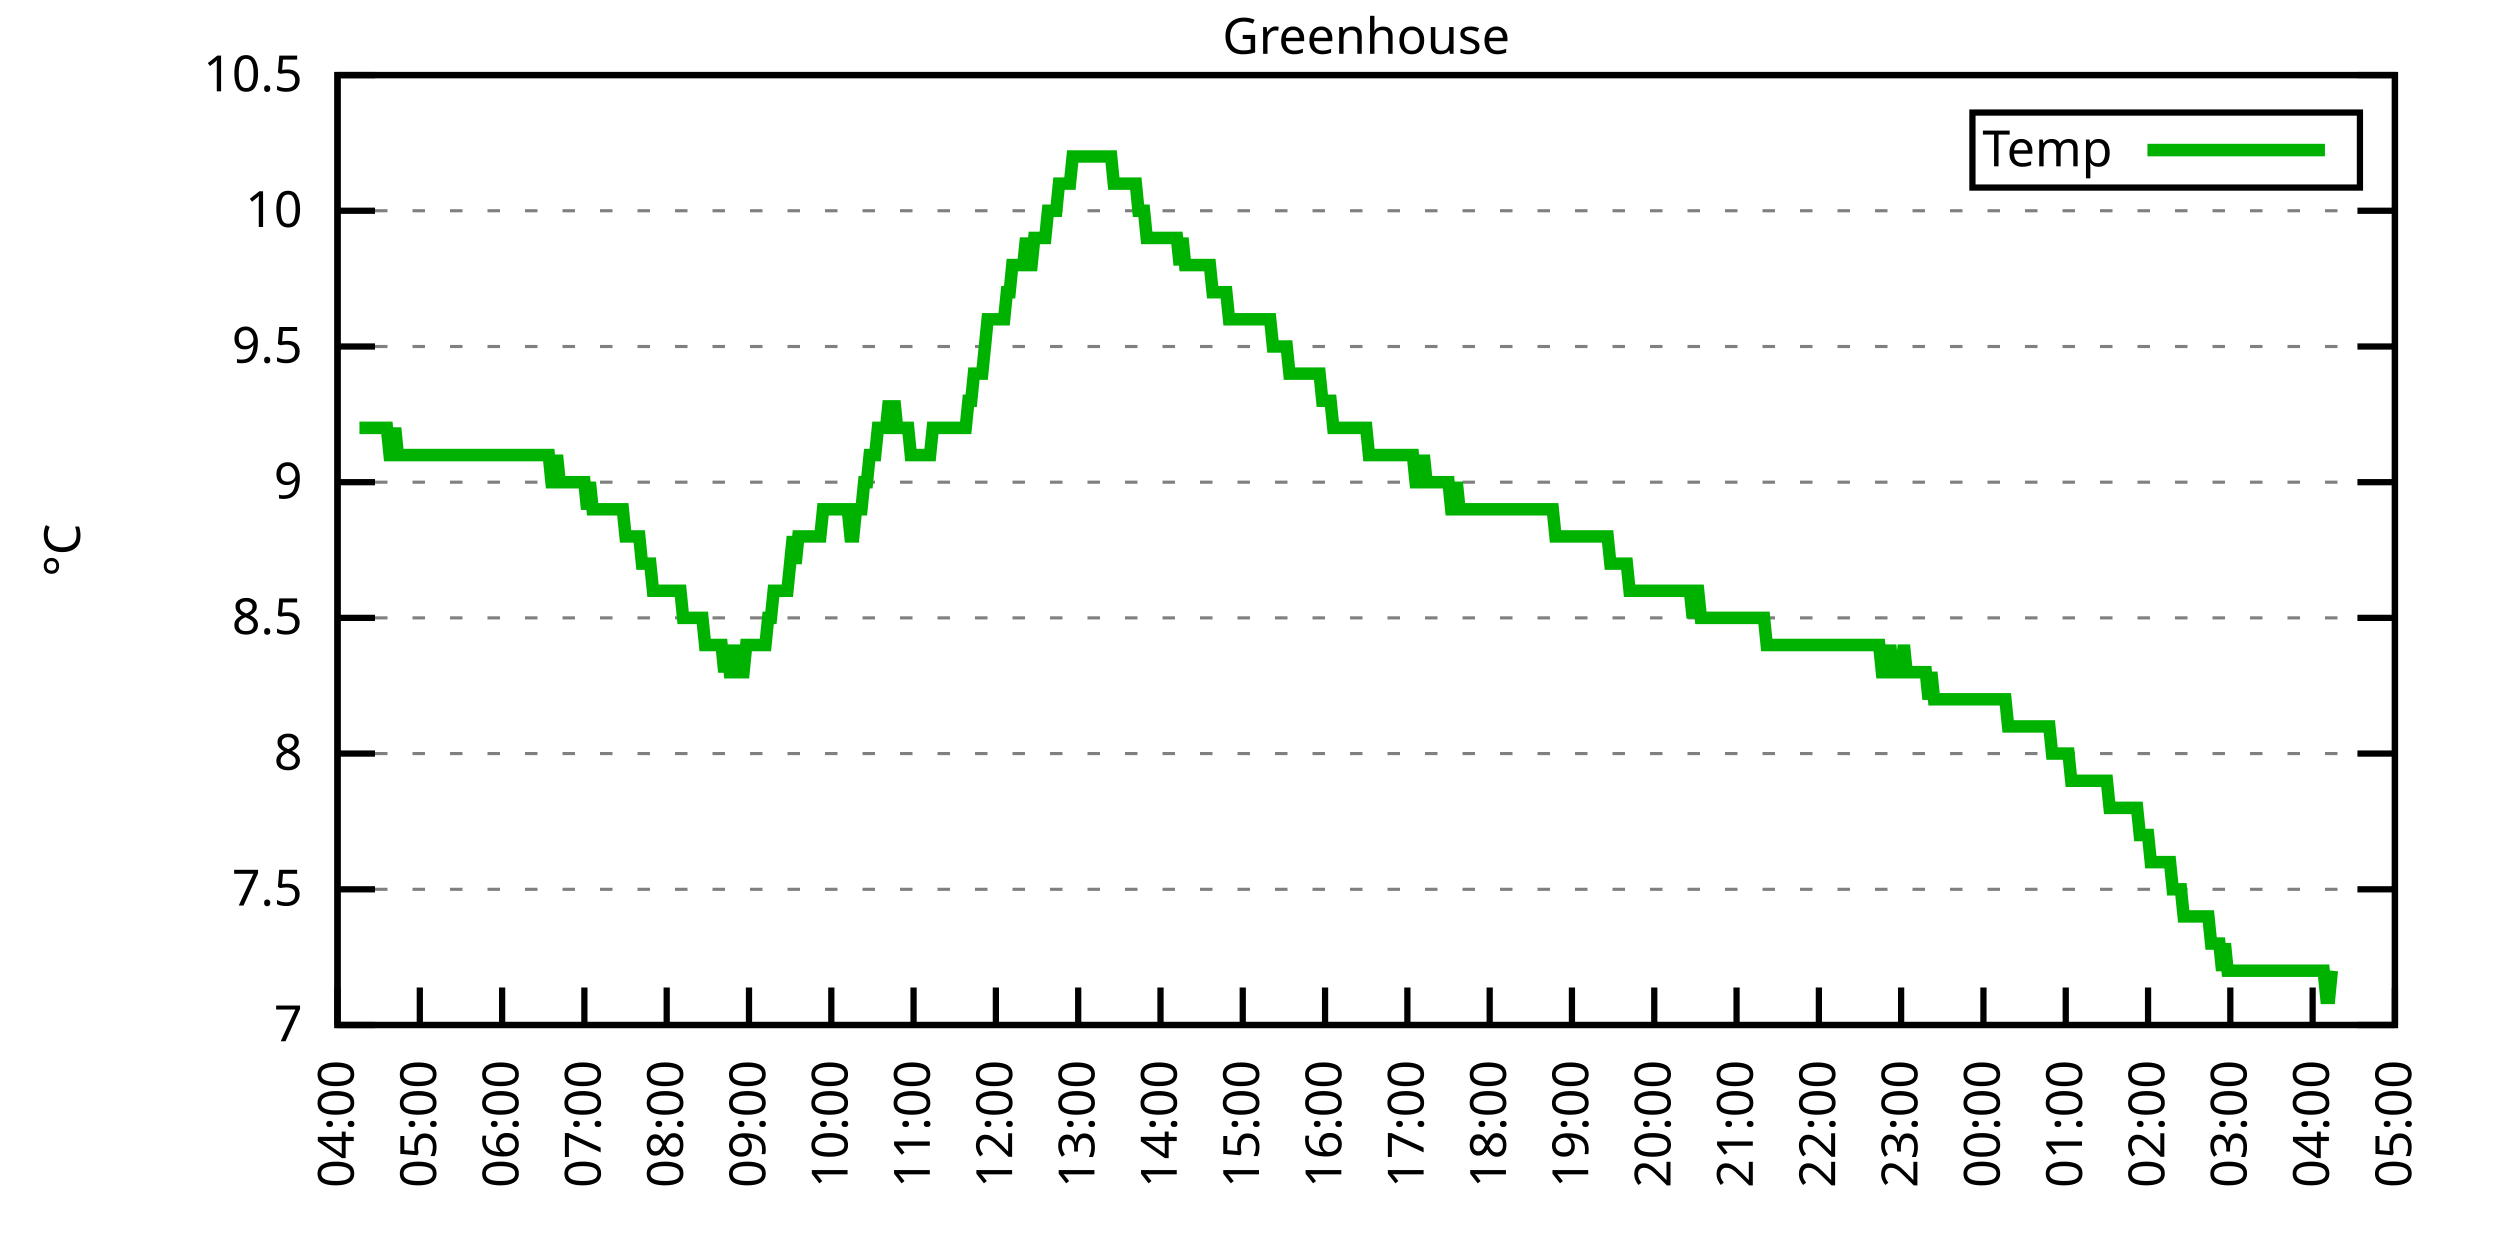
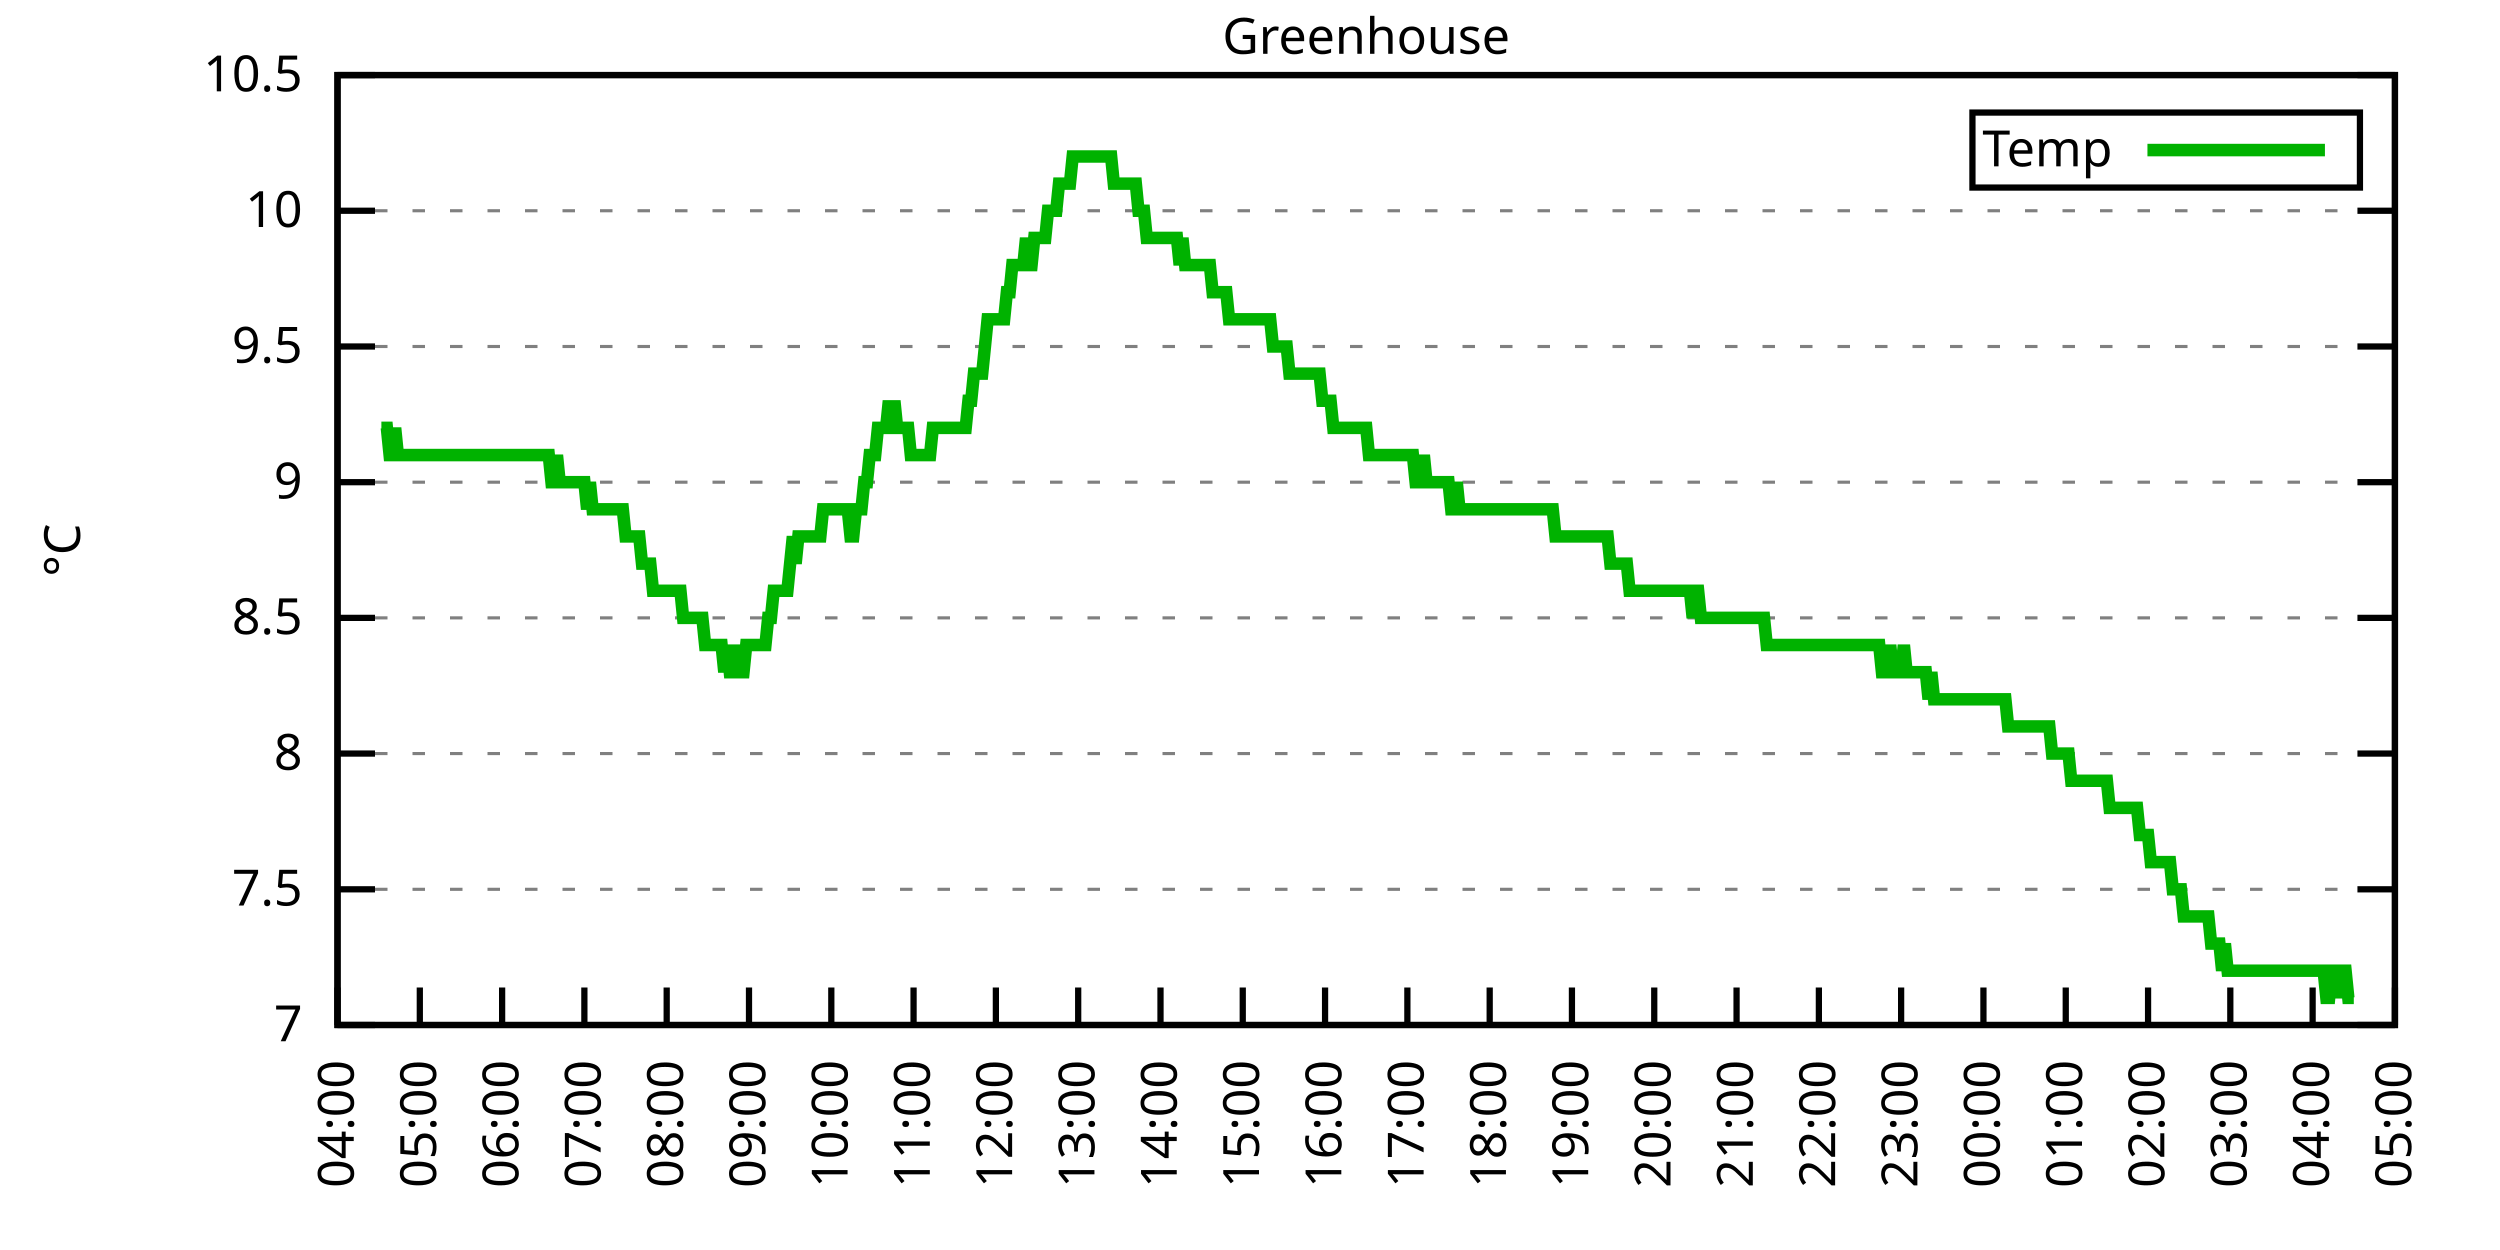
<svg xmlns="http://www.w3.org/2000/svg" xmlns:xlink="http://www.w3.org/1999/xlink" width="400" height="200" viewBox="0 0 400 200">
  <g id="gnuplot_canvas">
    <rect x="0" y="0" width="400" height="200" fill="none" />
    <defs>
      <circle id="gpDot" r="0.5" stroke-width="0.5" stroke="currentColor" />
      <path id="gpPt0" stroke-width="0.333" stroke="currentColor" d="M-1,0 h2 M0,-1 v2" />
      <path id="gpPt1" stroke-width="0.333" stroke="currentColor" d="M-1,-1 L1,1 M1,-1 L-1,1" />
      <path id="gpPt2" stroke-width="0.333" stroke="currentColor" d="M-1,0 L1,0 M0,-1 L0,1 M-1,-1 L1,1 M-1,1 L1,-1" />
      <rect id="gpPt3" stroke-width="0.333" stroke="currentColor" x="-1" y="-1" width="2" height="2" />
      <rect id="gpPt4" stroke-width="0.333" stroke="currentColor" fill="currentColor" x="-1" y="-1" width="2" height="2" />
      <circle id="gpPt5" stroke-width="0.333" stroke="currentColor" cx="0" cy="0" r="1" />
      <use xlink:href="#gpPt5" id="gpPt6" fill="currentColor" stroke="none" />
      <path id="gpPt7" stroke-width="0.333" stroke="currentColor" d="M0,-1.33 L-1.33,0.67 L1.33,0.67 z" />
      <use xlink:href="#gpPt7" id="gpPt8" fill="currentColor" stroke="none" />
      <use xlink:href="#gpPt7" id="gpPt9" stroke="currentColor" transform="rotate(180)" />
      <use xlink:href="#gpPt9" id="gpPt10" fill="currentColor" stroke="none" />
      <use xlink:href="#gpPt3" id="gpPt11" stroke="currentColor" transform="rotate(45)" />
      <use xlink:href="#gpPt11" id="gpPt12" fill="currentColor" stroke="none" />
      <path id="gpPt13" stroke-width="0.333" stroke="currentColor" d="M0,1.330 L1.265,0.411 L0.782,-1.067 L-0.782,-1.076 L-1.265,0.411 z" />
      <use xlink:href="#gpPt13" id="gpPt14" fill="currentColor" stroke="none" />
      <filter id="textbox" filterUnits="objectBoundingBox" x="0" y="0" height="1" width="1">
        <feFlood flood-color="white" flood-opacity="1" result="bgnd" />
        <feComposite in="SourceGraphic" in2="bgnd" operator="atop" />
      </filter>
      <filter id="greybox" filterUnits="objectBoundingBox" x="0" y="0" height="1" width="1">
        <feFlood flood-color="lightgrey" flood-opacity="1" result="grey" />
        <feComposite in="SourceGraphic" in2="grey" operator="atop" />
      </filter>
    </defs>
    <g fill="none" color="white" stroke="currentColor" stroke-width="1.00" stroke-linecap="butt" stroke-linejoin="miter">
</g>
    <g fill="none" color="black" stroke="currentColor" stroke-width="1.00" stroke-linecap="butt" stroke-linejoin="miter">
      <g stroke="none" shape-rendering="crispEdges">
        <polygon fill="rgb(255, 255, 255)" points="54.00,164.00 383.18,164.00 383.18,12.02 54.00,12.02 " />
      </g>
    </g>
    <g fill="none" color="black" stroke="currentColor" stroke-width="1.00" stroke-linecap="butt" stroke-linejoin="miter">
</g>
    <g fill="none" color="black" stroke="black" stroke-width="0.50" stroke-linecap="butt" stroke-linejoin="miter">
</g>
    <g fill="none" color="gray" stroke="currentColor" stroke-width="0.50" stroke-linecap="butt" stroke-linejoin="miter">
      <path stroke="gray" stroke-dasharray="2,4" class="gridline" d="M54.00,164.00 L383.19,164.00  " />
    </g>
    <g fill="none" color="gray" stroke="gray" stroke-width="1.00" stroke-linecap="butt" stroke-linejoin="miter">
</g>
    <g fill="none" color="black" stroke="currentColor" stroke-width="1.00" stroke-linecap="butt" stroke-linejoin="miter">
      <path stroke="black" d="M54.00,164.00 L60.00,164.00 M383.19,164.00 L377.19,164.00  " />
      <g transform="translate(48.40,166.60)" stroke="none" fill="black" font-family="Sans" font-size="8.00" text-anchor="end">
        <text>
          <tspan font-family="Sans"> 7</tspan>
        </text>
      </g>
    </g>
    <g fill="none" color="black" stroke="currentColor" stroke-width="1.00" stroke-linecap="butt" stroke-linejoin="miter">
</g>
    <g fill="none" color="black" stroke="black" stroke-width="0.50" stroke-linecap="butt" stroke-linejoin="miter">
</g>
    <g fill="none" color="gray" stroke="currentColor" stroke-width="0.50" stroke-linecap="butt" stroke-linejoin="miter">
      <path stroke="gray" stroke-dasharray="2,4" class="gridline" d="M54.00,142.29 L383.19,142.29  " />
    </g>
    <g fill="none" color="gray" stroke="gray" stroke-width="1.00" stroke-linecap="butt" stroke-linejoin="miter">
</g>
    <g fill="none" color="black" stroke="currentColor" stroke-width="1.00" stroke-linecap="butt" stroke-linejoin="miter">
      <path stroke="black" d="M54.00,142.29 L60.00,142.29 M383.19,142.29 L377.19,142.29  " />
      <g transform="translate(48.40,144.89)" stroke="none" fill="black" font-family="Sans" font-size="8.00" text-anchor="end">
        <text>
          <tspan font-family="Sans"> 7.5</tspan>
        </text>
      </g>
    </g>
    <g fill="none" color="black" stroke="currentColor" stroke-width="1.00" stroke-linecap="butt" stroke-linejoin="miter">
</g>
    <g fill="none" color="black" stroke="black" stroke-width="0.50" stroke-linecap="butt" stroke-linejoin="miter">
</g>
    <g fill="none" color="gray" stroke="currentColor" stroke-width="0.50" stroke-linecap="butt" stroke-linejoin="miter">
      <path stroke="gray" stroke-dasharray="2,4" class="gridline" d="M54.00,120.57 L383.19,120.57  " />
    </g>
    <g fill="none" color="gray" stroke="gray" stroke-width="1.00" stroke-linecap="butt" stroke-linejoin="miter">
</g>
    <g fill="none" color="black" stroke="currentColor" stroke-width="1.00" stroke-linecap="butt" stroke-linejoin="miter">
      <path stroke="black" d="M54.00,120.57 L60.00,120.57 M383.19,120.57 L377.19,120.57  " />
      <g transform="translate(48.40,123.17)" stroke="none" fill="black" font-family="Sans" font-size="8.00" text-anchor="end">
        <text>
          <tspan font-family="Sans"> 8</tspan>
        </text>
      </g>
    </g>
    <g fill="none" color="black" stroke="currentColor" stroke-width="1.00" stroke-linecap="butt" stroke-linejoin="miter">
</g>
    <g fill="none" color="black" stroke="black" stroke-width="0.50" stroke-linecap="butt" stroke-linejoin="miter">
</g>
    <g fill="none" color="gray" stroke="currentColor" stroke-width="0.50" stroke-linecap="butt" stroke-linejoin="miter">
      <path stroke="gray" stroke-dasharray="2,4" class="gridline" d="M54.00,98.86 L383.19,98.86  " />
    </g>
    <g fill="none" color="gray" stroke="gray" stroke-width="1.00" stroke-linecap="butt" stroke-linejoin="miter">
</g>
    <g fill="none" color="black" stroke="currentColor" stroke-width="1.00" stroke-linecap="butt" stroke-linejoin="miter">
      <path stroke="black" d="M54.00,98.86 L60.00,98.86 M383.19,98.86 L377.19,98.86  " />
      <g transform="translate(48.40,101.46)" stroke="none" fill="black" font-family="Sans" font-size="8.00" text-anchor="end">
        <text>
          <tspan font-family="Sans"> 8.5</tspan>
        </text>
      </g>
    </g>
    <g fill="none" color="black" stroke="currentColor" stroke-width="1.00" stroke-linecap="butt" stroke-linejoin="miter">
</g>
    <g fill="none" color="black" stroke="black" stroke-width="0.50" stroke-linecap="butt" stroke-linejoin="miter">
</g>
    <g fill="none" color="gray" stroke="currentColor" stroke-width="0.50" stroke-linecap="butt" stroke-linejoin="miter">
      <path stroke="gray" stroke-dasharray="2,4" class="gridline" d="M54.00,77.15 L383.19,77.15  " />
    </g>
    <g fill="none" color="gray" stroke="gray" stroke-width="1.00" stroke-linecap="butt" stroke-linejoin="miter">
</g>
    <g fill="none" color="black" stroke="currentColor" stroke-width="1.00" stroke-linecap="butt" stroke-linejoin="miter">
      <path stroke="black" d="M54.00,77.15 L60.00,77.15 M383.19,77.15 L377.19,77.15  " />
      <g transform="translate(48.40,79.75)" stroke="none" fill="black" font-family="Sans" font-size="8.00" text-anchor="end">
        <text>
          <tspan font-family="Sans"> 9</tspan>
        </text>
      </g>
    </g>
    <g fill="none" color="black" stroke="currentColor" stroke-width="1.00" stroke-linecap="butt" stroke-linejoin="miter">
</g>
    <g fill="none" color="black" stroke="black" stroke-width="0.50" stroke-linecap="butt" stroke-linejoin="miter">
</g>
    <g fill="none" color="gray" stroke="currentColor" stroke-width="0.50" stroke-linecap="butt" stroke-linejoin="miter">
      <path stroke="gray" stroke-dasharray="2,4" class="gridline" d="M54.00,55.44 L383.19,55.44  " />
    </g>
    <g fill="none" color="gray" stroke="gray" stroke-width="1.00" stroke-linecap="butt" stroke-linejoin="miter">
</g>
    <g fill="none" color="black" stroke="currentColor" stroke-width="1.00" stroke-linecap="butt" stroke-linejoin="miter">
      <path stroke="black" d="M54.00,55.44 L60.00,55.44 M383.19,55.44 L377.19,55.44  " />
      <g transform="translate(48.40,58.04)" stroke="none" fill="black" font-family="Sans" font-size="8.00" text-anchor="end">
        <text>
          <tspan font-family="Sans"> 9.5</tspan>
        </text>
      </g>
    </g>
    <g fill="none" color="black" stroke="currentColor" stroke-width="1.00" stroke-linecap="butt" stroke-linejoin="miter">
</g>
    <g fill="none" color="black" stroke="black" stroke-width="0.50" stroke-linecap="butt" stroke-linejoin="miter">
</g>
    <g fill="none" color="gray" stroke="currentColor" stroke-width="0.50" stroke-linecap="butt" stroke-linejoin="miter">
      <path stroke="gray" stroke-dasharray="2,4" class="gridline" d="M54.00,33.72 L383.19,33.72  " />
    </g>
    <g fill="none" color="gray" stroke="gray" stroke-width="1.00" stroke-linecap="butt" stroke-linejoin="miter">
</g>
    <g fill="none" color="black" stroke="currentColor" stroke-width="1.00" stroke-linecap="butt" stroke-linejoin="miter">
      <path stroke="black" d="M54.00,33.72 L60.00,33.72 M383.19,33.72 L377.19,33.72  " />
      <g transform="translate(48.40,36.32)" stroke="none" fill="black" font-family="Sans" font-size="8.00" text-anchor="end">
        <text>
          <tspan font-family="Sans"> 10</tspan>
        </text>
      </g>
    </g>
    <g fill="none" color="black" stroke="currentColor" stroke-width="1.00" stroke-linecap="butt" stroke-linejoin="miter">
</g>
    <g fill="none" color="black" stroke="black" stroke-width="0.50" stroke-linecap="butt" stroke-linejoin="miter">
</g>
    <g fill="none" color="gray" stroke="currentColor" stroke-width="0.50" stroke-linecap="butt" stroke-linejoin="miter">
      <path stroke="gray" stroke-dasharray="2,4" class="gridline" d="M54.00,12.01 L383.19,12.01  " />
    </g>
    <g fill="none" color="gray" stroke="gray" stroke-width="1.00" stroke-linecap="butt" stroke-linejoin="miter">
</g>
    <g fill="none" color="black" stroke="currentColor" stroke-width="1.00" stroke-linecap="butt" stroke-linejoin="miter">
      <path stroke="black" d="M54.00,12.01 L60.00,12.01 M383.19,12.01 L377.19,12.01  " />
      <g transform="translate(48.40,14.61)" stroke="none" fill="black" font-family="Sans" font-size="8.00" text-anchor="end">
        <text>
          <tspan font-family="Sans"> 10.5</tspan>
        </text>
      </g>
    </g>
    <g fill="none" color="black" stroke="currentColor" stroke-width="1.00" stroke-linecap="butt" stroke-linejoin="miter">
      <path stroke="black" d="M54.00,164.00 L54.00,158.00  " />
      <g transform="translate(56.60,169.60) rotate(270.00)" stroke="none" fill="black" font-family="Sans" font-size="8.00" text-anchor="end">
        <text>
          <tspan font-family="Sans">04:00</tspan>
        </text>
      </g>
    </g>
    <g fill="none" color="black" stroke="currentColor" stroke-width="1.00" stroke-linecap="butt" stroke-linejoin="miter">
      <path stroke="black" d="M67.17,164.00 L67.17,158.00  " />
      <g transform="translate(69.77,169.60) rotate(270.00)" stroke="none" fill="black" font-family="Sans" font-size="8.00" text-anchor="end">
        <text>
          <tspan font-family="Sans">05:00</tspan>
        </text>
      </g>
    </g>
    <g fill="none" color="black" stroke="currentColor" stroke-width="1.00" stroke-linecap="butt" stroke-linejoin="miter">
      <path stroke="black" d="M80.34,164.00 L80.34,158.00  " />
      <g transform="translate(82.94,169.60) rotate(270.00)" stroke="none" fill="black" font-family="Sans" font-size="8.00" text-anchor="end">
        <text>
          <tspan font-family="Sans">06:00</tspan>
        </text>
      </g>
    </g>
    <g fill="none" color="black" stroke="currentColor" stroke-width="1.00" stroke-linecap="butt" stroke-linejoin="miter">
      <path stroke="black" d="M93.50,164.00 L93.50,158.00  " />
      <g transform="translate(96.10,169.60) rotate(270.00)" stroke="none" fill="black" font-family="Sans" font-size="8.00" text-anchor="end">
        <text>
          <tspan font-family="Sans">07:00</tspan>
        </text>
      </g>
    </g>
    <g fill="none" color="black" stroke="currentColor" stroke-width="1.00" stroke-linecap="butt" stroke-linejoin="miter">
      <path stroke="black" d="M106.67,164.00 L106.67,158.00  " />
      <g transform="translate(109.27,169.60) rotate(270.00)" stroke="none" fill="black" font-family="Sans" font-size="8.00" text-anchor="end">
        <text>
          <tspan font-family="Sans">08:00</tspan>
        </text>
      </g>
    </g>
    <g fill="none" color="black" stroke="currentColor" stroke-width="1.00" stroke-linecap="butt" stroke-linejoin="miter">
      <path stroke="black" d="M119.84,164.00 L119.84,158.00  " />
      <g transform="translate(122.44,169.60) rotate(270.00)" stroke="none" fill="black" font-family="Sans" font-size="8.00" text-anchor="end">
        <text>
          <tspan font-family="Sans">09:00</tspan>
        </text>
      </g>
    </g>
    <g fill="none" color="black" stroke="currentColor" stroke-width="1.00" stroke-linecap="butt" stroke-linejoin="miter">
      <path stroke="black" d="M133.01,164.00 L133.01,158.00  " />
      <g transform="translate(135.61,169.60) rotate(270.00)" stroke="none" fill="black" font-family="Sans" font-size="8.00" text-anchor="end">
        <text>
          <tspan font-family="Sans">10:00</tspan>
        </text>
      </g>
    </g>
    <g fill="none" color="black" stroke="currentColor" stroke-width="1.00" stroke-linecap="butt" stroke-linejoin="miter">
      <path stroke="black" d="M146.17,164.00 L146.17,158.00  " />
      <g transform="translate(148.77,169.60) rotate(270.00)" stroke="none" fill="black" font-family="Sans" font-size="8.00" text-anchor="end">
        <text>
          <tspan font-family="Sans">11:00</tspan>
        </text>
      </g>
    </g>
    <g fill="none" color="black" stroke="currentColor" stroke-width="1.00" stroke-linecap="butt" stroke-linejoin="miter">
      <path stroke="black" d="M159.34,164.00 L159.34,158.00  " />
      <g transform="translate(161.94,169.60) rotate(270.00)" stroke="none" fill="black" font-family="Sans" font-size="8.00" text-anchor="end">
        <text>
          <tspan font-family="Sans">12:00</tspan>
        </text>
      </g>
    </g>
    <g fill="none" color="black" stroke="currentColor" stroke-width="1.00" stroke-linecap="butt" stroke-linejoin="miter">
      <path stroke="black" d="M172.51,164.00 L172.51,158.00  " />
      <g transform="translate(175.11,169.60) rotate(270.00)" stroke="none" fill="black" font-family="Sans" font-size="8.00" text-anchor="end">
        <text>
          <tspan font-family="Sans">13:00</tspan>
        </text>
      </g>
    </g>
    <g fill="none" color="black" stroke="currentColor" stroke-width="1.00" stroke-linecap="butt" stroke-linejoin="miter">
      <path stroke="black" d="M185.68,164.00 L185.68,158.00  " />
      <g transform="translate(188.28,169.60) rotate(270.00)" stroke="none" fill="black" font-family="Sans" font-size="8.00" text-anchor="end">
        <text>
          <tspan font-family="Sans">14:00</tspan>
        </text>
      </g>
    </g>
    <g fill="none" color="black" stroke="currentColor" stroke-width="1.00" stroke-linecap="butt" stroke-linejoin="miter">
      <path stroke="black" d="M198.84,164.00 L198.84,158.00  " />
      <g transform="translate(201.44,169.60) rotate(270.00)" stroke="none" fill="black" font-family="Sans" font-size="8.00" text-anchor="end">
        <text>
          <tspan font-family="Sans">15:00</tspan>
        </text>
      </g>
    </g>
    <g fill="none" color="black" stroke="currentColor" stroke-width="1.00" stroke-linecap="butt" stroke-linejoin="miter">
      <path stroke="black" d="M212.01,164.00 L212.01,158.00  " />
      <g transform="translate(214.61,169.60) rotate(270.00)" stroke="none" fill="black" font-family="Sans" font-size="8.00" text-anchor="end">
        <text>
          <tspan font-family="Sans">16:00</tspan>
        </text>
      </g>
    </g>
    <g fill="none" color="black" stroke="currentColor" stroke-width="1.00" stroke-linecap="butt" stroke-linejoin="miter">
      <path stroke="black" d="M225.18,164.00 L225.18,158.00  " />
      <g transform="translate(227.78,169.60) rotate(270.00)" stroke="none" fill="black" font-family="Sans" font-size="8.00" text-anchor="end">
        <text>
          <tspan font-family="Sans">17:00</tspan>
        </text>
      </g>
    </g>
    <g fill="none" color="black" stroke="currentColor" stroke-width="1.00" stroke-linecap="butt" stroke-linejoin="miter">
      <path stroke="black" d="M238.35,164.00 L238.35,158.00  " />
      <g transform="translate(240.95,169.60) rotate(270.00)" stroke="none" fill="black" font-family="Sans" font-size="8.00" text-anchor="end">
        <text>
          <tspan font-family="Sans">18:00</tspan>
        </text>
      </g>
    </g>
    <g fill="none" color="black" stroke="currentColor" stroke-width="1.00" stroke-linecap="butt" stroke-linejoin="miter">
      <path stroke="black" d="M251.51,164.00 L251.51,158.00  " />
      <g transform="translate(254.11,169.60) rotate(270.00)" stroke="none" fill="black" font-family="Sans" font-size="8.00" text-anchor="end">
        <text>
          <tspan font-family="Sans">19:00</tspan>
        </text>
      </g>
    </g>
    <g fill="none" color="black" stroke="currentColor" stroke-width="1.00" stroke-linecap="butt" stroke-linejoin="miter">
      <path stroke="black" d="M264.68,164.00 L264.68,158.00  " />
      <g transform="translate(267.28,169.60) rotate(270.00)" stroke="none" fill="black" font-family="Sans" font-size="8.00" text-anchor="end">
        <text>
          <tspan font-family="Sans">20:00</tspan>
        </text>
      </g>
    </g>
    <g fill="none" color="black" stroke="currentColor" stroke-width="1.00" stroke-linecap="butt" stroke-linejoin="miter">
      <path stroke="black" d="M277.85,164.00 L277.85,158.00  " />
      <g transform="translate(280.45,169.60) rotate(270.00)" stroke="none" fill="black" font-family="Sans" font-size="8.00" text-anchor="end">
        <text>
          <tspan font-family="Sans">21:00</tspan>
        </text>
      </g>
    </g>
    <g fill="none" color="black" stroke="currentColor" stroke-width="1.00" stroke-linecap="butt" stroke-linejoin="miter">
      <path stroke="black" d="M291.02,164.00 L291.02,158.00  " />
      <g transform="translate(293.62,169.60) rotate(270.00)" stroke="none" fill="black" font-family="Sans" font-size="8.00" text-anchor="end">
        <text>
          <tspan font-family="Sans">22:00</tspan>
        </text>
      </g>
    </g>
    <g fill="none" color="black" stroke="currentColor" stroke-width="1.00" stroke-linecap="butt" stroke-linejoin="miter">
      <path stroke="black" d="M304.18,164.00 L304.18,158.00  " />
      <g transform="translate(306.78,169.60) rotate(270.00)" stroke="none" fill="black" font-family="Sans" font-size="8.00" text-anchor="end">
        <text>
          <tspan font-family="Sans">23:00</tspan>
        </text>
      </g>
    </g>
    <g fill="none" color="black" stroke="currentColor" stroke-width="1.00" stroke-linecap="butt" stroke-linejoin="miter">
      <path stroke="black" d="M317.35,164.00 L317.35,158.00  " />
      <g transform="translate(319.95,169.60) rotate(270.00)" stroke="none" fill="black" font-family="Sans" font-size="8.00" text-anchor="end">
        <text>
          <tspan font-family="Sans">00:00</tspan>
        </text>
      </g>
    </g>
    <g fill="none" color="black" stroke="currentColor" stroke-width="1.00" stroke-linecap="butt" stroke-linejoin="miter">
      <path stroke="black" d="M330.52,164.00 L330.52,158.00  " />
      <g transform="translate(333.12,169.60) rotate(270.00)" stroke="none" fill="black" font-family="Sans" font-size="8.00" text-anchor="end">
        <text>
          <tspan font-family="Sans">01:00</tspan>
        </text>
      </g>
    </g>
    <g fill="none" color="black" stroke="currentColor" stroke-width="1.00" stroke-linecap="butt" stroke-linejoin="miter">
      <path stroke="black" d="M343.69,164.00 L343.69,158.00  " />
      <g transform="translate(346.29,169.60) rotate(270.00)" stroke="none" fill="black" font-family="Sans" font-size="8.00" text-anchor="end">
        <text>
          <tspan font-family="Sans">02:00</tspan>
        </text>
      </g>
    </g>
    <g fill="none" color="black" stroke="currentColor" stroke-width="1.00" stroke-linecap="butt" stroke-linejoin="miter">
      <path stroke="black" d="M356.85,164.00 L356.85,158.00  " />
      <g transform="translate(359.45,169.60) rotate(270.00)" stroke="none" fill="black" font-family="Sans" font-size="8.00" text-anchor="end">
        <text>
          <tspan font-family="Sans">03:00</tspan>
        </text>
      </g>
    </g>
    <g fill="none" color="black" stroke="currentColor" stroke-width="1.00" stroke-linecap="butt" stroke-linejoin="miter">
      <path stroke="black" d="M370.02,164.00 L370.02,158.00  " />
      <g transform="translate(372.62,169.60) rotate(270.00)" stroke="none" fill="black" font-family="Sans" font-size="8.00" text-anchor="end">
        <text>
          <tspan font-family="Sans">04:00</tspan>
        </text>
      </g>
    </g>
    <g fill="none" color="black" stroke="currentColor" stroke-width="1.00" stroke-linecap="butt" stroke-linejoin="miter">
      <path stroke="black" d="M383.19,164.00 L383.19,158.00  " />
      <g transform="translate(385.79,169.60) rotate(270.00)" stroke="none" fill="black" font-family="Sans" font-size="8.00" text-anchor="end">
        <text>
          <tspan font-family="Sans">05:00</tspan>
        </text>
      </g>
    </g>
    <g fill="none" color="black" stroke="currentColor" stroke-width="1.00" stroke-linecap="butt" stroke-linejoin="miter">
</g>
    <g fill="none" color="black" stroke="currentColor" stroke-width="1.00" stroke-linecap="butt" stroke-linejoin="miter">
      <path stroke="black" d="M54.00,12.01 L54.00,164.00 L383.19,164.00 L383.19,12.01 L54.00,12.01 Z  " />
    </g>
    <g fill="none" color="black" stroke="currentColor" stroke-width="1.00" stroke-linecap="butt" stroke-linejoin="miter">
</g>
    <g fill="none" color="black" stroke="currentColor" stroke-width="1.00" stroke-linecap="butt" stroke-linejoin="miter">
      <path stroke="black" d="M315.59,30.01 L315.59,18.01 L377.59,18.01 L377.59,30.01 L315.59,30.01 Z  " />
    </g>
    <g id="Greenhouse_plot_1">
      <g fill="none" color="white" stroke="black" stroke-width="2.00" stroke-linecap="butt" stroke-linejoin="miter">
</g>
      <g fill="none" color="black" stroke="currentColor" stroke-width="2.00" stroke-linecap="butt" stroke-linejoin="miter">
        <g transform="translate(337.99,26.61)" stroke="none" fill="black" font-family="Sans" font-size="8.00" text-anchor="end">
          <text>
            <tspan font-family="Sans">Temp</tspan>
          </text>
        </g>
      </g>
      <g fill="none" color="black" stroke="currentColor" stroke-width="2.00" stroke-linecap="butt" stroke-linejoin="miter">
-         <path stroke="rgb(  0, 178,   0)" d="M343.59,24.01 L371.99,24.01 M57.51,68.46 L57.95,68.46 L58.39,68.46 L58.83,68.46 L59.27,68.46 L59.71,68.46   L60.14,68.46 L60.58,68.46 L61.02,68.46 L61.46,68.46 L61.90,68.46 L62.34,72.81 L62.78,72.81 L63.22,68.46   L63.66,72.81 L64.10,72.81 L64.53,72.81 L64.97,72.81 L65.41,72.81 L65.85,72.81 L66.29,72.81 L66.73,72.81   L67.17,72.81 L67.61,72.81 L68.05,72.81 L68.48,72.81 L68.92,72.81 L69.36,72.81 L69.80,72.81 L70.24,72.81   L70.68,72.81 L71.12,72.81 L71.56,72.81 L72.00,72.81 L72.43,72.81 L72.87,72.81 L73.31,72.81 L73.75,72.81   L74.19,72.81 L74.63,72.81 L75.07,72.81 L75.51,72.81 L75.95,72.81 L76.38,72.81 L76.82,72.81 L77.26,72.81   L77.70,72.81 L78.14,72.81 L78.58,72.81 L79.02,72.81 L79.46,72.81 L79.90,72.81 L80.34,72.81 L80.77,72.81   L81.21,72.81 L81.65,72.81 L82.09,72.81 L82.53,72.81 L82.97,72.81 L83.41,72.81 L83.85,72.81 L84.29,72.81   L84.72,72.81 L85.16,72.81 L85.60,72.81 L86.04,72.81 L86.48,72.81 L86.92,72.81 L87.36,72.81 L87.80,72.81   L88.24,77.15 L88.67,77.15 L89.11,72.81 L89.55,77.15 L89.99,77.15 L90.43,77.15 L90.87,77.15 L91.31,77.15   L91.75,77.15 L92.19,77.15 L92.62,77.15 L93.06,77.15 L93.50,77.15 L93.94,81.49 L94.38,77.15 L94.82,81.49   L95.26,81.49 L95.70,81.49 L96.14,81.49 L96.58,81.49 L97.01,81.49 L97.45,81.49 L97.89,81.49 L98.33,81.49   L98.77,81.49 L99.21,81.49 L99.65,81.49 L100.09,85.83 L100.53,85.83 L100.96,85.83 L101.40,85.83 L101.84,85.83   L102.28,85.83 L102.72,90.18 L103.16,90.18 L103.60,90.18 L104.04,90.18 L104.48,94.52 L104.91,94.52 L105.35,94.52   L105.79,94.52 L106.23,94.52 L106.67,94.52 L107.11,94.52 L107.55,94.52 L107.99,94.52 L108.43,94.52 L108.87,94.52   L109.30,98.86 L109.74,98.86 L110.18,98.86 L110.62,98.86 L111.06,98.86 L111.50,98.86 L111.94,98.86 L112.38,98.86   L112.82,103.20 L113.25,103.20 L113.69,103.20 L114.13,103.20 L114.57,103.20 L115.01,103.20 L115.45,103.20 L115.89,107.55   L116.33,103.20 L116.77,107.55 L117.20,107.55 L117.64,103.20 L118.08,107.55 L118.52,107.55 L118.96,107.55 L119.40,103.20   L119.84,103.20 L120.28,103.20 L120.72,103.20 L121.15,103.20 L121.59,103.20 L122.03,103.20 L122.47,103.20 L122.91,98.86   L123.35,98.86 L123.79,94.52 L124.23,94.52 L124.67,94.52 L125.11,94.52 L125.54,94.52 L125.98,94.52 L126.42,90.18   L126.86,85.83 L127.30,90.18 L127.74,85.83 L128.18,85.83 L128.62,85.83 L129.06,85.83 L129.49,85.83 L129.93,85.83   L130.37,85.83 L130.81,85.83 L131.25,85.83 L131.69,81.49 L132.13,81.49 L132.57,81.49 L133.01,81.49 L133.44,81.49   L133.88,81.49 L134.32,81.49 L134.76,81.49 L135.20,81.49 L135.64,81.49 L136.08,85.83 L136.52,85.83 L136.96,81.49   L137.39,81.49 L137.83,81.49 L138.27,77.15 L138.71,77.15 L139.15,72.81 L139.59,72.81 L140.03,72.81 L140.47,68.46   L140.91,68.46 L141.35,68.46 L141.78,68.46 L142.22,64.12 L142.66,68.46 L143.10,64.12 L143.54,68.46 L143.98,68.46   L144.42,68.46 L144.86,68.46 L145.30,68.46 L145.73,72.81 L146.17,72.81 L146.61,72.81 L147.05,72.81 L147.49,72.81   L147.93,72.81 L148.37,72.81 L148.81,72.81 L149.25,68.46 L149.68,68.46 L150.12,68.46 L150.56,68.46 L151.00,68.46   L151.44,68.46 L151.88,68.46 L152.32,68.46 L152.76,68.46 L153.20,68.46 L153.63,68.46 L154.07,68.46 L154.51,68.46   L154.95,64.12 L155.39,64.12 L155.83,59.78 L156.27,59.78 L156.71,59.78 L157.15,59.78 L157.59,55.44 L158.02,51.09   L158.46,51.09 L158.90,51.09 L159.34,51.09 L159.78,51.09 L160.22,51.09 L160.66,51.09 L161.10,46.75 L161.54,46.75   L161.97,42.41 L162.41,42.41 L162.85,42.41 L163.29,42.41 L163.73,42.41 L164.17,38.07 L164.61,42.41 L165.05,42.41   L165.49,38.07 L165.92,38.07 L166.36,38.07 L166.80,38.07 L167.24,38.07 L167.68,33.72 L168.12,33.72 L168.56,33.72   L169.00,33.72 L169.44,29.38 L169.87,29.38 L170.31,29.38 L170.75,29.38 L171.19,29.38 L171.63,25.04 L172.07,25.04   L172.51,25.04 L172.95,25.04 L173.39,25.04 L173.83,25.04 L174.26,25.04 L174.70,25.04 L175.14,25.04 L175.58,25.04   L176.02,25.04 L176.46,25.04 L176.90,25.04 L177.34,25.04 L177.78,25.04 L178.21,29.38 L178.65,29.38 L179.09,29.38   L179.53,29.38 L179.97,29.38 L180.41,29.38 L180.85,29.38 L181.29,29.38 L181.73,29.38 L182.16,33.72 L182.60,33.72   L183.04,33.72 L183.48,38.07 L183.92,38.07 L184.36,38.07 L184.80,38.07 L185.24,38.07 L185.68,38.07 L186.11,38.07   L186.55,38.07 L186.99,38.07 L187.43,38.07 L187.87,38.07 L188.31,38.07 L188.75,42.41 L189.19,38.07 L189.63,42.41   L190.07,42.41 L190.50,42.41 L190.94,42.41 L191.38,42.41 L191.82,42.41 L192.26,42.41 L192.70,42.41 L193.14,42.41   L193.58,42.41 L194.02,46.75 L194.45,46.75 L194.89,46.75 L195.33,46.75 L195.77,46.75 L196.21,46.75 L196.65,51.09   L197.09,51.09 L197.53,51.09 L197.97,51.09 L198.40,51.09 L198.84,51.09 L199.28,51.09 L199.72,51.09 L200.16,51.09   L200.60,51.09 L201.04,51.09 L201.48,51.09 L201.92,51.09 L202.35,51.09 L202.79,51.09 L203.23,51.09 L203.67,55.44   L204.11,55.44 L204.55,55.44 L204.99,55.44 L205.43,55.44 L205.87,55.44 L206.31,59.78 L206.74,59.78 L207.18,59.78   L207.62,59.78 L208.06,59.78 L208.50,59.78 L208.94,59.78 L209.38,59.78 L209.82,59.78 L210.26,59.78 L210.69,59.78   L211.13,59.78 L211.57,64.12 L212.01,64.12 L212.45,64.12 L212.89,64.12 L213.33,68.46 L213.77,68.46 L214.21,68.46   L214.64,68.46 L215.08,68.46 L215.52,68.46 L215.96,68.46 L216.40,68.46 L216.84,68.46 L217.28,68.46 L217.72,68.46   L218.16,68.46 L218.60,68.46 L219.03,72.81 L219.47,72.81 L219.91,72.81 L220.35,72.81 L220.79,72.81 L221.23,72.81   L221.67,72.81 L222.11,72.81 L222.55,72.81 L222.98,72.81 L223.42,72.81 L223.86,72.81 L224.30,72.81 L224.74,72.81   L225.18,72.81 L225.62,72.81 L226.06,72.81 L226.50,77.15 L226.93,77.15 L227.37,77.15 L227.81,72.81 L228.25,77.15   L228.69,77.15 L229.13,77.15 L229.57,77.15 L230.01,77.15 L230.45,77.15 L230.88,77.15 L231.32,77.15 L231.76,77.15   L232.20,81.49 L232.64,81.49 L233.08,77.15 L233.52,81.49 L233.96,81.49 L234.40,81.49 L234.84,81.49 L235.27,81.49   L235.71,81.49 L236.15,81.49 L236.59,81.49 L237.03,81.49 L237.47,81.49 L237.91,81.49 L238.35,81.49 L238.79,81.49   L239.22,81.49 L239.66,81.49 L240.10,81.49 L240.54,81.49 L240.98,81.49 L241.42,81.49 L241.86,81.49 L242.30,81.49   L242.74,81.49 L243.17,81.49 L243.61,81.49 L244.05,81.49 L244.49,81.49 L244.93,81.49 L245.37,81.49 L245.81,81.49   L246.25,81.49 L246.69,81.49 L247.12,81.49 L247.56,81.49 L248.00,81.49 L248.44,81.49 L248.88,85.83 L249.32,85.83   L249.76,85.83 L250.20,85.83 L250.64,85.83 L251.08,85.83 L251.51,85.83 L251.95,85.83 L252.39,85.83 L252.83,85.83   L253.27,85.83 L253.71,85.83 L254.15,85.83 L254.59,85.83 L255.03,85.83 L255.46,85.83 L255.90,85.83 L256.34,85.83   L256.78,85.83 L257.22,85.83 L257.66,90.18 L258.10,90.18 L258.54,90.18 L258.98,90.18 L259.41,90.18 L259.85,90.18   L260.29,90.18 L260.73,94.52 L261.17,94.52 L261.61,94.52 L262.05,94.52 L262.49,94.52 L262.93,94.52 L263.36,94.52   L263.80,94.52 L264.24,94.52 L264.68,94.52 L265.12,94.52 L265.56,94.52 L266.00,94.52 L266.44,94.52 L266.88,94.52   L267.32,94.52 L267.75,94.52 L268.19,94.52 L268.63,94.52 L269.07,94.52 L269.51,94.52 L269.95,94.52 L270.39,94.52   L270.83,98.86 L271.27,94.52 L271.70,94.52 L272.14,98.86 L272.58,98.86 L273.02,98.86 L273.46,98.86 L273.90,98.86   L274.34,98.86 L274.78,98.86 L275.22,98.86 L275.65,98.86 L276.09,98.86 L276.53,98.86 L276.97,98.86 L277.41,98.86   L277.85,98.86 L278.29,98.86 L278.73,98.86 L279.17,98.86 L279.60,98.86 L280.04,98.86 L280.48,98.86 L280.92,98.86   L281.36,98.86 L281.80,98.86 L282.24,98.86 L282.68,103.20 L283.12,103.20 L283.56,103.20 L283.99,103.20 L284.43,103.20   L284.87,103.20 L285.31,103.20 L285.75,103.20 L286.19,103.20 L286.63,103.20 L287.07,103.20 L287.51,103.20 L287.94,103.20   L288.38,103.20 L288.82,103.20 L289.26,103.20 L289.70,103.20 L290.14,103.20 L290.58,103.20 L291.02,103.20 L291.46,103.20   L291.89,103.20 L292.33,103.20 L292.77,103.20 L293.21,103.20 L293.65,103.20 L294.09,103.20 L294.53,103.20 L294.97,103.20   L295.41,103.20 L295.84,103.20 L296.28,103.20 L296.72,103.20 L297.16,103.20 L297.60,103.20 L298.04,103.20 L298.48,103.20   L298.92,103.20 L299.36,103.20 L299.80,103.20 L300.23,103.20 L300.67,103.20 L301.11,107.55 L301.55,107.55 L301.99,107.55   L302.43,103.20 L302.87,107.55 L303.31,107.55 L303.75,107.55 L304.18,107.55 L304.62,103.20 L305.06,107.55 L305.50,107.55   L305.94,107.55 L306.38,107.55 L306.82,107.55 L307.26,107.55 L307.70,107.55 L308.13,107.55 L308.57,111.89 L309.01,107.55   L309.45,111.89 L309.89,111.89 L310.33,111.89 L310.77,111.89 L311.21,111.89 L311.65,111.89 L312.08,111.89 L312.52,111.89   L312.96,111.89 L313.40,111.89 L313.84,111.89 L314.28,111.89 L314.72,111.89 L315.16,111.89 L315.60,111.89 L316.04,111.89   L316.47,111.89 L316.91,111.89 L317.35,111.89 L317.79,111.89 L318.23,111.89 L318.67,111.89 L319.11,111.89 L319.55,111.89   L319.99,111.89 L320.42,111.89 L320.86,111.89 L321.30,116.23 L321.74,116.23 L322.18,116.23 L322.62,116.23 L323.06,116.23   L323.50,116.23 L323.94,116.23 L324.37,116.23 L324.81,116.23 L325.25,116.23 L325.69,116.23 L326.13,116.23 L326.57,116.23   L327.01,116.23 L327.45,116.23 L327.89,116.23 L328.33,120.57 L328.76,120.57 L329.20,120.57 L329.64,120.57 L330.08,120.57   L330.52,120.57 L330.96,120.57 L331.40,124.92 L331.84,124.92 L332.28,124.92 L332.71,124.92 L333.15,124.92 L333.59,124.92   L334.03,124.92 L334.47,124.92 L334.91,124.92 L335.35,124.92 L335.79,124.92 L336.23,124.92 L336.66,124.92 L337.10,124.92   L337.54,129.26 L337.98,129.26 L338.42,129.26 L338.86,129.26 L339.30,129.26 L339.74,129.26 L340.18,129.26 L340.61,129.26   L341.05,129.26 L341.49,129.26 L341.93,129.26 L342.37,133.60 L342.81,133.60 L343.25,133.60 L343.69,133.60 L344.13,137.94   L344.57,137.94 L345.00,137.94 L345.44,137.94 L345.88,137.94 L346.32,137.94 L346.76,137.94 L347.20,137.94 L347.64,142.29   L348.08,142.29 L348.52,142.29 L348.95,142.29 L349.39,146.63 L349.83,146.63 L350.27,146.63 L350.71,146.63 L351.15,146.63   L351.59,146.63 L352.03,146.63 L352.47,146.63 L352.90,146.63 L353.34,146.63 L353.78,150.97 L354.22,150.97 L354.66,150.97   L355.10,150.97 L355.54,155.31 L355.98,150.97 L356.42,155.31 L356.85,155.31 L357.29,155.31 L357.73,155.31 L358.17,155.31   L358.61,155.31 L359.05,155.31 L359.49,155.31 L359.93,155.31 L360.37,155.31 L360.81,155.31 L361.24,155.31 L361.68,155.31   L362.12,155.31 L362.56,155.31 L363.00,155.31 L363.44,155.31 L363.88,155.31 L364.32,155.31 L364.76,155.31 L365.19,155.31   L365.63,155.31 L366.07,155.31 L366.51,155.31 L366.95,155.31 L367.39,155.31 L367.83,155.31 L368.27,155.31 L368.71,155.31   L369.14,155.31 L369.58,155.31 L370.02,155.31 L370.46,155.31 L370.90,155.31 L371.34,155.31 L371.78,155.31 L372.22,159.66   L372.66,159.66 L373.09,155.31  " />
+         <path stroke="rgb(  0, 178,   0)" d="M343.59,24.01 L371.99,24.01 M61.02,68.46 L61.46,68.46 L61.90,68.46 L62.34,72.81 L62.78,72.81 L63.22,68.46   L63.66,72.81 L64.10,72.81 L64.53,72.81 L64.97,72.81 L65.41,72.81 L65.85,72.81 L66.29,72.81 L66.73,72.81   L67.17,72.81 L67.61,72.81 L68.05,72.81 L68.48,72.81 L68.92,72.81 L69.36,72.81 L69.80,72.81 L70.24,72.81   L70.68,72.81 L71.12,72.81 L71.56,72.81 L72.00,72.81 L72.43,72.81 L72.87,72.81 L73.31,72.81 L73.75,72.81   L74.19,72.81 L74.63,72.81 L75.07,72.81 L75.51,72.81 L75.95,72.81 L76.38,72.81 L76.82,72.81 L77.26,72.81   L77.70,72.81 L78.14,72.81 L78.58,72.81 L79.02,72.81 L79.46,72.81 L79.90,72.81 L80.34,72.81 L80.77,72.81   L81.21,72.81 L81.65,72.81 L82.09,72.81 L82.53,72.81 L82.97,72.81 L83.41,72.81 L83.85,72.81 L84.29,72.81   L84.72,72.81 L85.16,72.81 L85.60,72.81 L86.04,72.81 L86.48,72.81 L86.92,72.81 L87.36,72.81 L87.80,72.81   L88.24,77.15 L88.67,77.15 L89.11,72.81 L89.55,77.15 L89.99,77.15 L90.43,77.15 L90.87,77.15 L91.31,77.15   L91.75,77.15 L92.19,77.15 L92.62,77.15 L93.06,77.15 L93.50,77.15 L93.94,81.49 L94.38,77.15 L94.82,81.49   L95.26,81.49 L95.70,81.49 L96.14,81.49 L96.58,81.49 L97.01,81.49 L97.45,81.49 L97.89,81.49 L98.33,81.49   L98.77,81.49 L99.21,81.49 L99.65,81.49 L100.09,85.83 L100.53,85.83 L100.96,85.83 L101.40,85.83 L101.84,85.83   L102.28,85.83 L102.72,90.18 L103.16,90.18 L103.60,90.18 L104.04,90.18 L104.48,94.52 L104.91,94.52 L105.35,94.52   L105.79,94.52 L106.23,94.52 L106.67,94.52 L107.11,94.52 L107.55,94.52 L107.99,94.52 L108.43,94.52 L108.87,94.52   L109.30,98.86 L109.74,98.86 L110.18,98.86 L110.62,98.86 L111.06,98.86 L111.50,98.86 L111.94,98.86 L112.38,98.86   L112.82,103.20 L113.25,103.20 L113.69,103.20 L114.13,103.20 L114.57,103.20 L115.01,103.20 L115.45,103.20 L115.89,107.55   L116.33,103.20 L116.77,107.55 L117.20,107.55 L117.64,103.20 L118.08,107.55 L118.52,107.55 L118.96,107.55 L119.40,103.20   L119.84,103.20 L120.28,103.20 L120.72,103.20 L121.15,103.20 L121.59,103.20 L122.03,103.20 L122.47,103.20 L122.91,98.86   L123.35,98.86 L123.79,94.52 L124.23,94.52 L124.67,94.52 L125.11,94.52 L125.54,94.52 L125.98,94.52 L126.42,90.18   L126.86,85.83 L127.30,90.18 L127.74,85.83 L128.18,85.83 L128.62,85.83 L129.06,85.83 L129.49,85.83 L129.93,85.83   L130.37,85.83 L130.81,85.83 L131.25,85.83 L131.69,81.49 L132.13,81.49 L132.57,81.49 L133.01,81.49 L133.44,81.49   L133.88,81.49 L134.32,81.49 L134.76,81.49 L135.20,81.49 L135.64,81.49 L136.08,85.83 L136.52,85.83 L136.96,81.49   L137.39,81.49 L137.83,81.49 L138.27,77.15 L138.71,77.15 L139.15,72.81 L139.59,72.81 L140.03,72.81 L140.47,68.46   L140.91,68.46 L141.35,68.46 L141.78,68.46 L142.22,64.12 L142.66,68.46 L143.10,64.12 L143.54,68.46 L143.98,68.46   L144.42,68.46 L144.86,68.46 L145.30,68.46 L145.73,72.81 L146.17,72.81 L146.61,72.81 L147.05,72.81 L147.49,72.81   L147.93,72.81 L148.37,72.81 L148.81,72.81 L149.25,68.46 L149.68,68.46 L150.12,68.46 L150.56,68.46 L151.00,68.46   L151.44,68.46 L151.88,68.46 L152.32,68.46 L152.76,68.46 L153.20,68.46 L153.63,68.46 L154.07,68.46 L154.51,68.46   L154.95,64.12 L155.39,64.12 L155.83,59.78 L156.27,59.78 L156.71,59.78 L157.15,59.78 L157.59,55.44 L158.02,51.09   L158.46,51.09 L158.90,51.09 L159.34,51.09 L159.78,51.09 L160.22,51.09 L160.66,51.09 L161.10,46.75 L161.54,46.75   L161.97,42.41 L162.41,42.41 L162.85,42.41 L163.29,42.41 L163.73,42.41 L164.17,38.07 L164.61,42.41 L165.05,42.41   L165.49,38.07 L165.92,38.07 L166.36,38.07 L166.80,38.07 L167.24,38.07 L167.68,33.72 L168.12,33.72 L168.56,33.72   L169.00,33.72 L169.44,29.38 L169.87,29.38 L170.31,29.38 L170.75,29.38 L171.19,29.38 L171.63,25.04 L172.07,25.04   L172.51,25.04 L172.95,25.04 L173.39,25.04 L173.83,25.04 L174.26,25.04 L174.70,25.04 L175.14,25.04 L175.58,25.04   L176.02,25.04 L176.46,25.04 L176.90,25.04 L177.34,25.04 L177.78,25.04 L178.21,29.38 L178.65,29.38 L179.09,29.38   L179.53,29.38 L179.97,29.38 L180.41,29.38 L180.85,29.38 L181.29,29.38 L181.73,29.38 L182.16,33.72 L182.60,33.72   L183.04,33.72 L183.48,38.07 L183.92,38.07 L184.36,38.07 L184.80,38.07 L185.24,38.07 L185.68,38.07 L186.11,38.07   L186.55,38.07 L186.99,38.07 L187.43,38.07 L187.87,38.07 L188.31,38.07 L188.75,42.41 L189.19,38.07 L189.63,42.41   L190.07,42.41 L190.50,42.41 L190.94,42.41 L191.38,42.41 L191.82,42.41 L192.26,42.41 L192.70,42.41 L193.14,42.41   L193.58,42.41 L194.02,46.75 L194.45,46.75 L194.89,46.75 L195.33,46.75 L195.77,46.75 L196.21,46.75 L196.65,51.09   L197.09,51.09 L197.53,51.09 L197.97,51.09 L198.40,51.09 L198.84,51.09 L199.28,51.09 L199.72,51.09 L200.16,51.09   L200.60,51.09 L201.04,51.09 L201.48,51.09 L201.92,51.09 L202.35,51.09 L202.79,51.09 L203.23,51.09 L203.67,55.44   L204.11,55.44 L204.55,55.44 L204.99,55.44 L205.43,55.44 L205.87,55.44 L206.31,59.78 L206.74,59.78 L207.18,59.78   L207.62,59.78 L208.06,59.78 L208.50,59.78 L208.94,59.78 L209.38,59.78 L209.82,59.78 L210.26,59.78 L210.69,59.78   L211.13,59.78 L211.57,64.12 L212.01,64.12 L212.45,64.12 L212.89,64.12 L213.33,68.46 L213.77,68.46 L214.21,68.46   L214.64,68.46 L215.08,68.46 L215.52,68.46 L215.96,68.46 L216.40,68.46 L216.84,68.46 L217.28,68.46 L217.72,68.46   L218.16,68.46 L218.60,68.46 L219.03,72.81 L219.47,72.81 L219.91,72.81 L220.35,72.81 L220.79,72.81 L221.23,72.81   L221.67,72.81 L222.11,72.81 L222.55,72.81 L222.98,72.81 L223.42,72.81 L223.86,72.81 L224.30,72.81 L224.74,72.81   L225.18,72.81 L225.62,72.81 L226.06,72.81 L226.50,77.15 L226.93,77.15 L227.37,77.15 L227.81,72.81 L228.25,77.15   L228.69,77.15 L229.13,77.15 L229.57,77.15 L230.01,77.15 L230.45,77.15 L230.88,77.15 L231.32,77.15 L231.76,77.15   L232.20,81.49 L232.64,81.49 L233.08,77.15 L233.52,81.49 L233.96,81.49 L234.40,81.49 L234.84,81.49 L235.27,81.49   L235.71,81.49 L236.15,81.49 L236.59,81.49 L237.03,81.49 L237.47,81.49 L237.91,81.49 L238.35,81.49 L238.79,81.49   L239.22,81.49 L239.66,81.49 L240.10,81.49 L240.54,81.49 L240.98,81.49 L241.42,81.49 L241.86,81.49 L242.30,81.49   L242.74,81.49 L243.17,81.49 L243.61,81.49 L244.05,81.49 L244.49,81.49 L244.93,81.49 L245.37,81.49 L245.81,81.49   L246.25,81.49 L246.69,81.49 L247.12,81.49 L247.56,81.49 L248.00,81.49 L248.44,81.49 L248.88,85.83 L249.32,85.83   L249.76,85.83 L250.20,85.83 L250.64,85.83 L251.08,85.83 L251.51,85.83 L251.95,85.83 L252.39,85.83 L252.83,85.83   L253.27,85.83 L253.71,85.83 L254.15,85.83 L254.59,85.83 L255.03,85.83 L255.46,85.83 L255.90,85.83 L256.34,85.83   L256.78,85.83 L257.22,85.83 L257.66,90.18 L258.10,90.18 L258.54,90.18 L258.98,90.18 L259.41,90.18 L259.85,90.18   L260.29,90.18 L260.73,94.52 L261.17,94.52 L261.61,94.52 L262.05,94.52 L262.49,94.52 L262.93,94.52 L263.36,94.52   L263.80,94.52 L264.24,94.52 L264.68,94.52 L265.12,94.52 L265.56,94.52 L266.00,94.52 L266.44,94.52 L266.88,94.52   L267.32,94.52 L267.75,94.52 L268.19,94.52 L268.63,94.52 L269.07,94.52 L269.51,94.52 L269.95,94.52 L270.39,94.52   L270.83,98.86 L271.27,94.52 L271.70,94.52 L272.14,98.86 L272.58,98.86 L273.02,98.86 L273.46,98.86 L273.90,98.86   L274.34,98.86 L274.78,98.86 L275.22,98.86 L275.65,98.86 L276.09,98.86 L276.53,98.86 L276.97,98.86 L277.41,98.86   L277.85,98.86 L278.29,98.86 L278.73,98.86 L279.17,98.86 L279.60,98.86 L280.04,98.86 L280.48,98.86 L280.92,98.86   L281.36,98.86 L281.80,98.86 L282.24,98.86 L282.68,103.20 L283.12,103.20 L283.56,103.20 L283.99,103.20 L284.43,103.20   L284.87,103.20 L285.31,103.20 L285.75,103.20 L286.19,103.20 L286.63,103.20 L287.07,103.20 L287.51,103.20 L287.94,103.20   L288.38,103.20 L288.82,103.20 L289.26,103.20 L289.70,103.20 L290.14,103.20 L290.58,103.20 L291.02,103.20 L291.46,103.20   L291.89,103.20 L292.33,103.20 L292.77,103.20 L293.21,103.20 L293.65,103.20 L294.09,103.20 L294.53,103.20 L294.97,103.20   L295.41,103.20 L295.84,103.20 L296.28,103.20 L296.72,103.20 L297.16,103.20 L297.60,103.20 L298.04,103.20 L298.48,103.20   L298.92,103.20 L299.36,103.20 L299.80,103.20 L300.23,103.20 L300.67,103.20 L301.11,107.55 L301.55,107.55 L301.99,107.55   L302.43,103.20 L302.87,107.55 L303.31,107.55 L303.75,107.55 L304.18,107.55 L304.62,103.20 L305.06,107.55 L305.50,107.55   L305.94,107.55 L306.38,107.55 L306.82,107.55 L307.26,107.55 L307.70,107.55 L308.13,107.55 L308.57,111.89 L309.01,107.55   L309.45,111.89 L309.89,111.89 L310.33,111.89 L310.77,111.89 L311.21,111.89 L311.65,111.89 L312.08,111.89 L312.52,111.89   L312.96,111.89 L313.40,111.89 L313.84,111.89 L314.28,111.89 L314.72,111.89 L315.16,111.89 L315.60,111.89 L316.04,111.89   L316.47,111.89 L316.91,111.89 L317.35,111.89 L317.79,111.89 L318.23,111.89 L318.67,111.89 L319.11,111.89 L319.55,111.89   L319.99,111.89 L320.42,111.89 L320.86,111.89 L321.30,116.23 L321.74,116.23 L322.18,116.23 L322.62,116.23 L323.06,116.23   L323.50,116.23 L323.94,116.23 L324.37,116.23 L324.81,116.23 L325.25,116.23 L325.69,116.23 L326.13,116.23 L326.57,116.23   L327.01,116.23 L327.45,116.23 L327.89,116.23 L328.33,120.57 L328.76,120.57 L329.20,120.57 L329.64,120.57 L330.08,120.57   L330.52,120.57 L330.96,120.57 L331.40,124.92 L331.84,124.92 L332.28,124.92 L332.71,124.92 L333.15,124.92 L333.59,124.92   L334.03,124.92 L334.47,124.92 L334.91,124.92 L335.35,124.92 L335.79,124.92 L336.23,124.92 L336.66,124.92 L337.10,124.92   L337.54,129.26 L337.98,129.26 L338.42,129.26 L338.86,129.26 L339.30,129.26 L339.74,129.26 L340.18,129.26 L340.61,129.26   L341.05,129.26 L341.49,129.26 L341.93,129.26 L342.37,133.60 L342.81,133.60 L343.25,133.60 L343.69,133.60 L344.13,137.94   L344.57,137.94 L345.00,137.94 L345.44,137.94 L345.88,137.94 L346.32,137.94 L346.76,137.94 L347.20,137.94 L347.64,142.29   L348.08,142.29 L348.52,142.29 L348.95,142.29 L349.39,146.63 L349.83,146.63 L350.27,146.63 L350.71,146.63 L351.15,146.63   L351.59,146.63 L352.03,146.63 L352.47,146.63 L352.90,146.63 L353.34,146.63 L353.78,150.97 L354.22,150.97 L354.66,150.97   L355.10,150.97 L355.54,155.31 L355.98,150.97 L356.42,155.31 L356.85,155.31 L357.29,155.31 L357.73,155.31 L358.17,155.31   L358.61,155.31 L359.05,155.31 L359.49,155.31 L359.93,155.31 L360.37,155.31 L360.81,155.31 L361.24,155.31 L361.68,155.31   L362.12,155.31 L362.56,155.31 L363.00,155.31 L363.44,155.31 L363.88,155.31 L364.32,155.31 L364.76,155.31 L365.19,155.31   L365.63,155.31 L366.07,155.31 L366.51,155.31 L366.95,155.31 L367.39,155.31 L367.83,155.31 L368.27,155.31 L368.71,155.31   L369.14,155.31 L369.58,155.31 L370.02,155.31 L370.46,155.31 L370.90,155.31 L371.34,155.31 L371.78,155.31 L372.22,159.66   L372.66,159.66 L373.09,155.31 L373.53,155.31 L373.97,155.31 L374.41,159.66 L374.85,155.31 L375.29,155.31 L375.73,159.66   L376.17,159.66 L376.61,159.66  " />
      </g>
    </g>
    <g fill="none" color="black" stroke="currentColor" stroke-width="2.00" stroke-linecap="butt" stroke-linejoin="miter">
</g>
    <g fill="none" color="black" stroke="black" stroke-width="1.00" stroke-linecap="butt" stroke-linejoin="miter">
</g>
    <g fill="none" color="black" stroke="currentColor" stroke-width="1.00" stroke-linecap="butt" stroke-linejoin="miter">
      <path stroke="black" d="M54.00,12.01 L54.00,164.00 L383.19,164.00 L383.19,12.01 L54.00,12.01 Z  " />
      <g transform="translate(12.80,88.01) rotate(270.00)" stroke="none" fill="black" font-family="Sans" font-size="8.00" text-anchor="middle">
        <text>
          <tspan font-family="Sans">°C</tspan>
        </text>
      </g>
    </g>
    <g fill="none" color="black" stroke="currentColor" stroke-width="1.00" stroke-linecap="butt" stroke-linejoin="miter">
</g>
    <g fill="none" color="black" stroke="currentColor" stroke-width="1.00" stroke-linecap="butt" stroke-linejoin="miter">
      <g transform="translate(218.59,8.61)" stroke="none" fill="black" font-family="Sans" font-size="8.00" text-anchor="middle">
        <text>
          <tspan font-family="Sans">Greenhouse</tspan>
        </text>
      </g>
    </g>
    <g fill="none" color="black" stroke="currentColor" stroke-width="1.00" stroke-linecap="butt" stroke-linejoin="miter">
</g>
  </g>
</svg>
